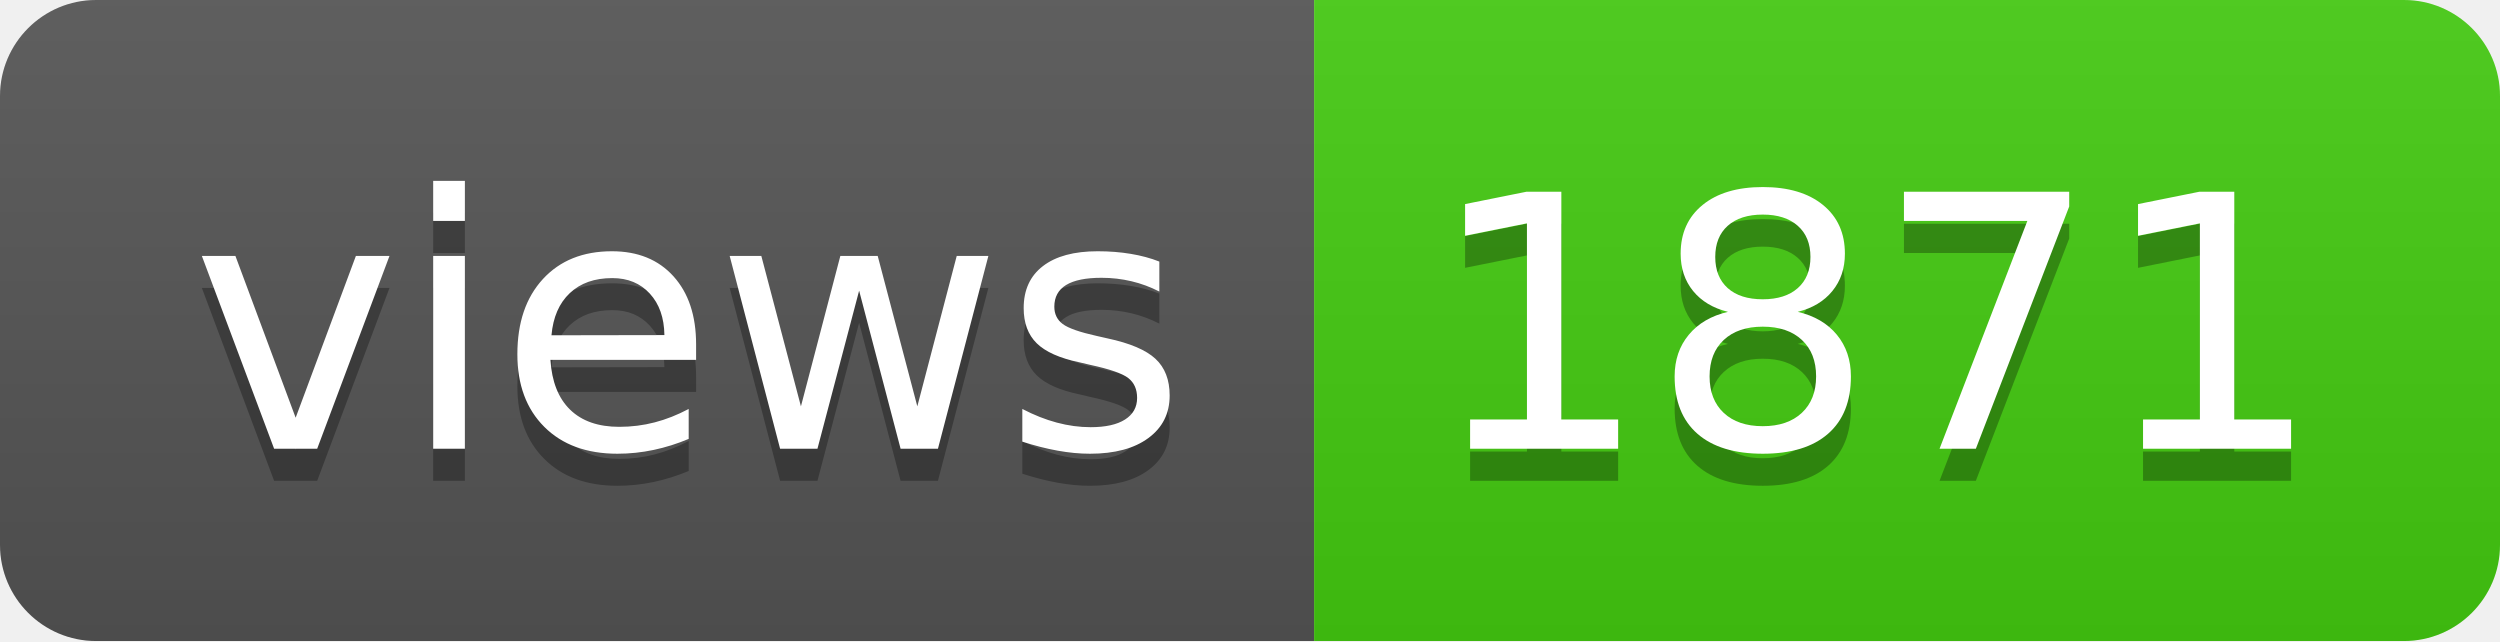
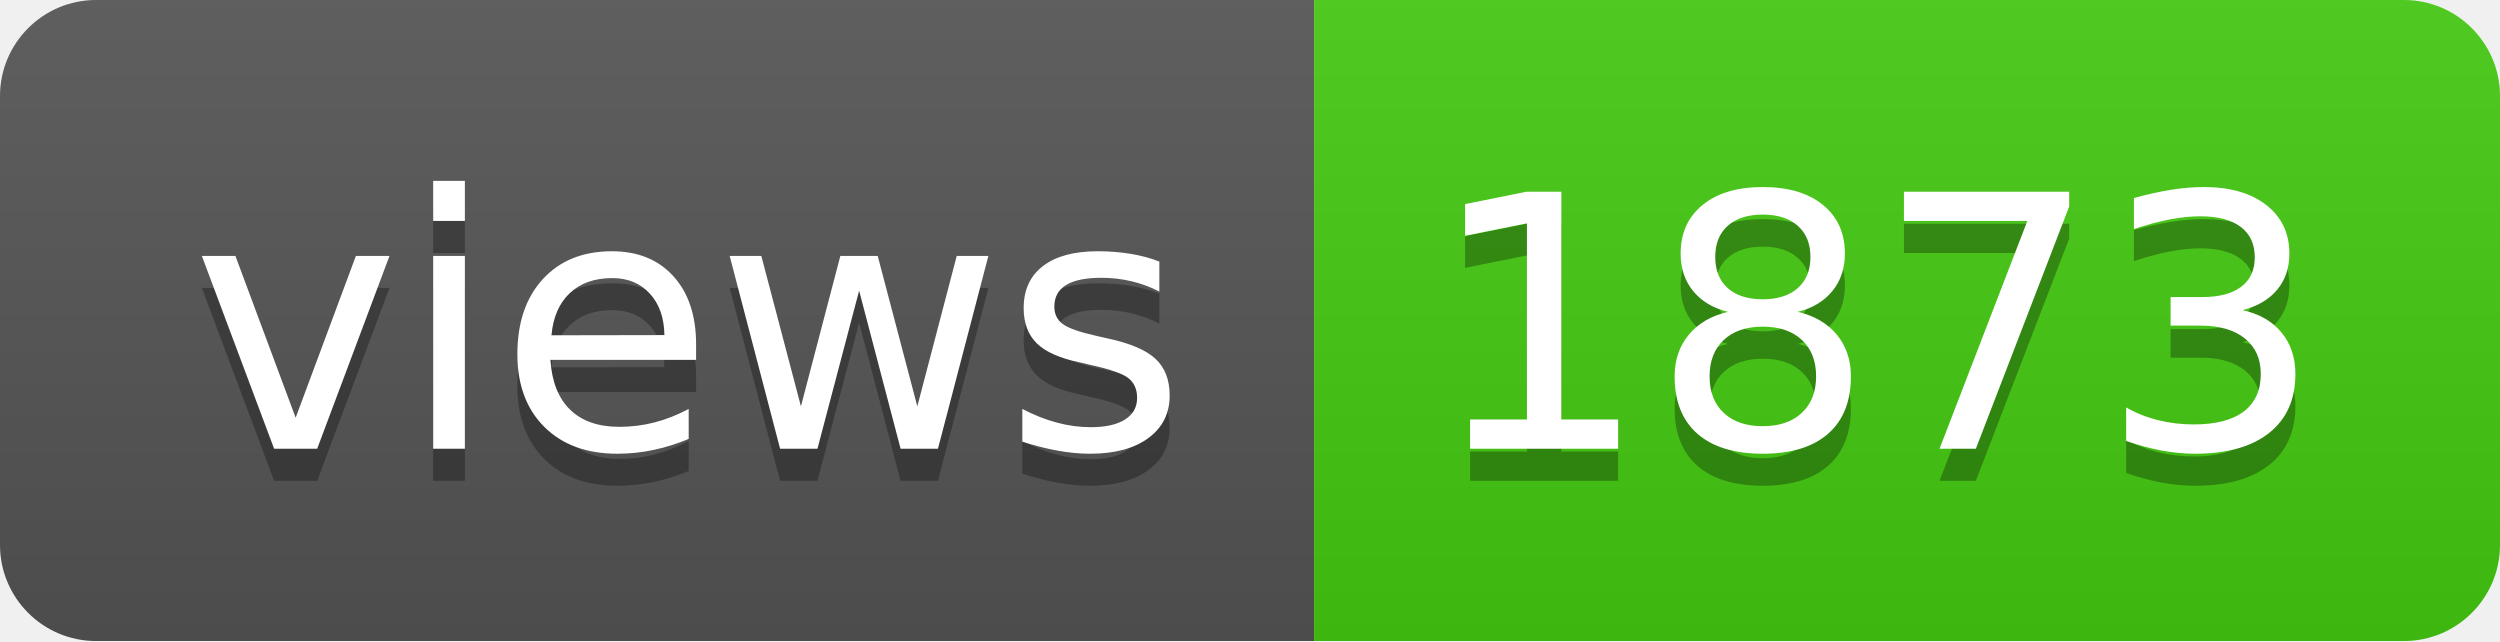
- <svg xmlns="http://www.w3.org/2000/svg" width="78" height="20" role="img" aria-label="views: 1871">
+ <svg xmlns="http://www.w3.org/2000/svg" width="78" height="20" role="img" aria-label="views: 1873">
  <linearGradient id="s" x2="0" y2="100%">
    <stop offset="0" stop-color="#bbb" stop-opacity=".1" />
    <stop offset="1" stop-opacity=".1" />
  </linearGradient>
  <clipPath id="r">
    <rect width="78" height="20" rx="3" fill="#fff" />
  </clipPath>
  <g clip-path="url(#r)">
    <rect width="41" height="20" fill="#555" />
    <rect x="41" width="37" height="20" fill="#4c1" />
    <rect width="78" height="20" fill="url(#s)" />
  </g>
  <g fill="#fff" text-anchor="middle" font-family="Verdana,Geneva,DejaVu Sans,sans-serif" text-rendering="geometricPrecision" font-size="110">
    <text aria-hidden="true" x="215" y="150" fill="#010101" fill-opacity=".3" transform="scale(.1)" textLength="310">views</text>
    <text x="215" y="140" transform="scale(.1)" fill="#fff" textLength="310">views</text>
-     <text aria-hidden="true" x="585" y="150" fill="#010101" fill-opacity=".3" transform="scale(.1)" textLength="270">1871</text>
-     <text x="585" y="140" transform="scale(.1)" fill="#fff" textLength="270">1871</text>
+     <text aria-hidden="true" x="585" y="150" fill="#010101" fill-opacity=".3" transform="scale(.1)" textLength="270">1873</text>
+     <text x="585" y="140" transform="scale(.1)" fill="#fff" textLength="270">1873</text>
  </g>
</svg>
